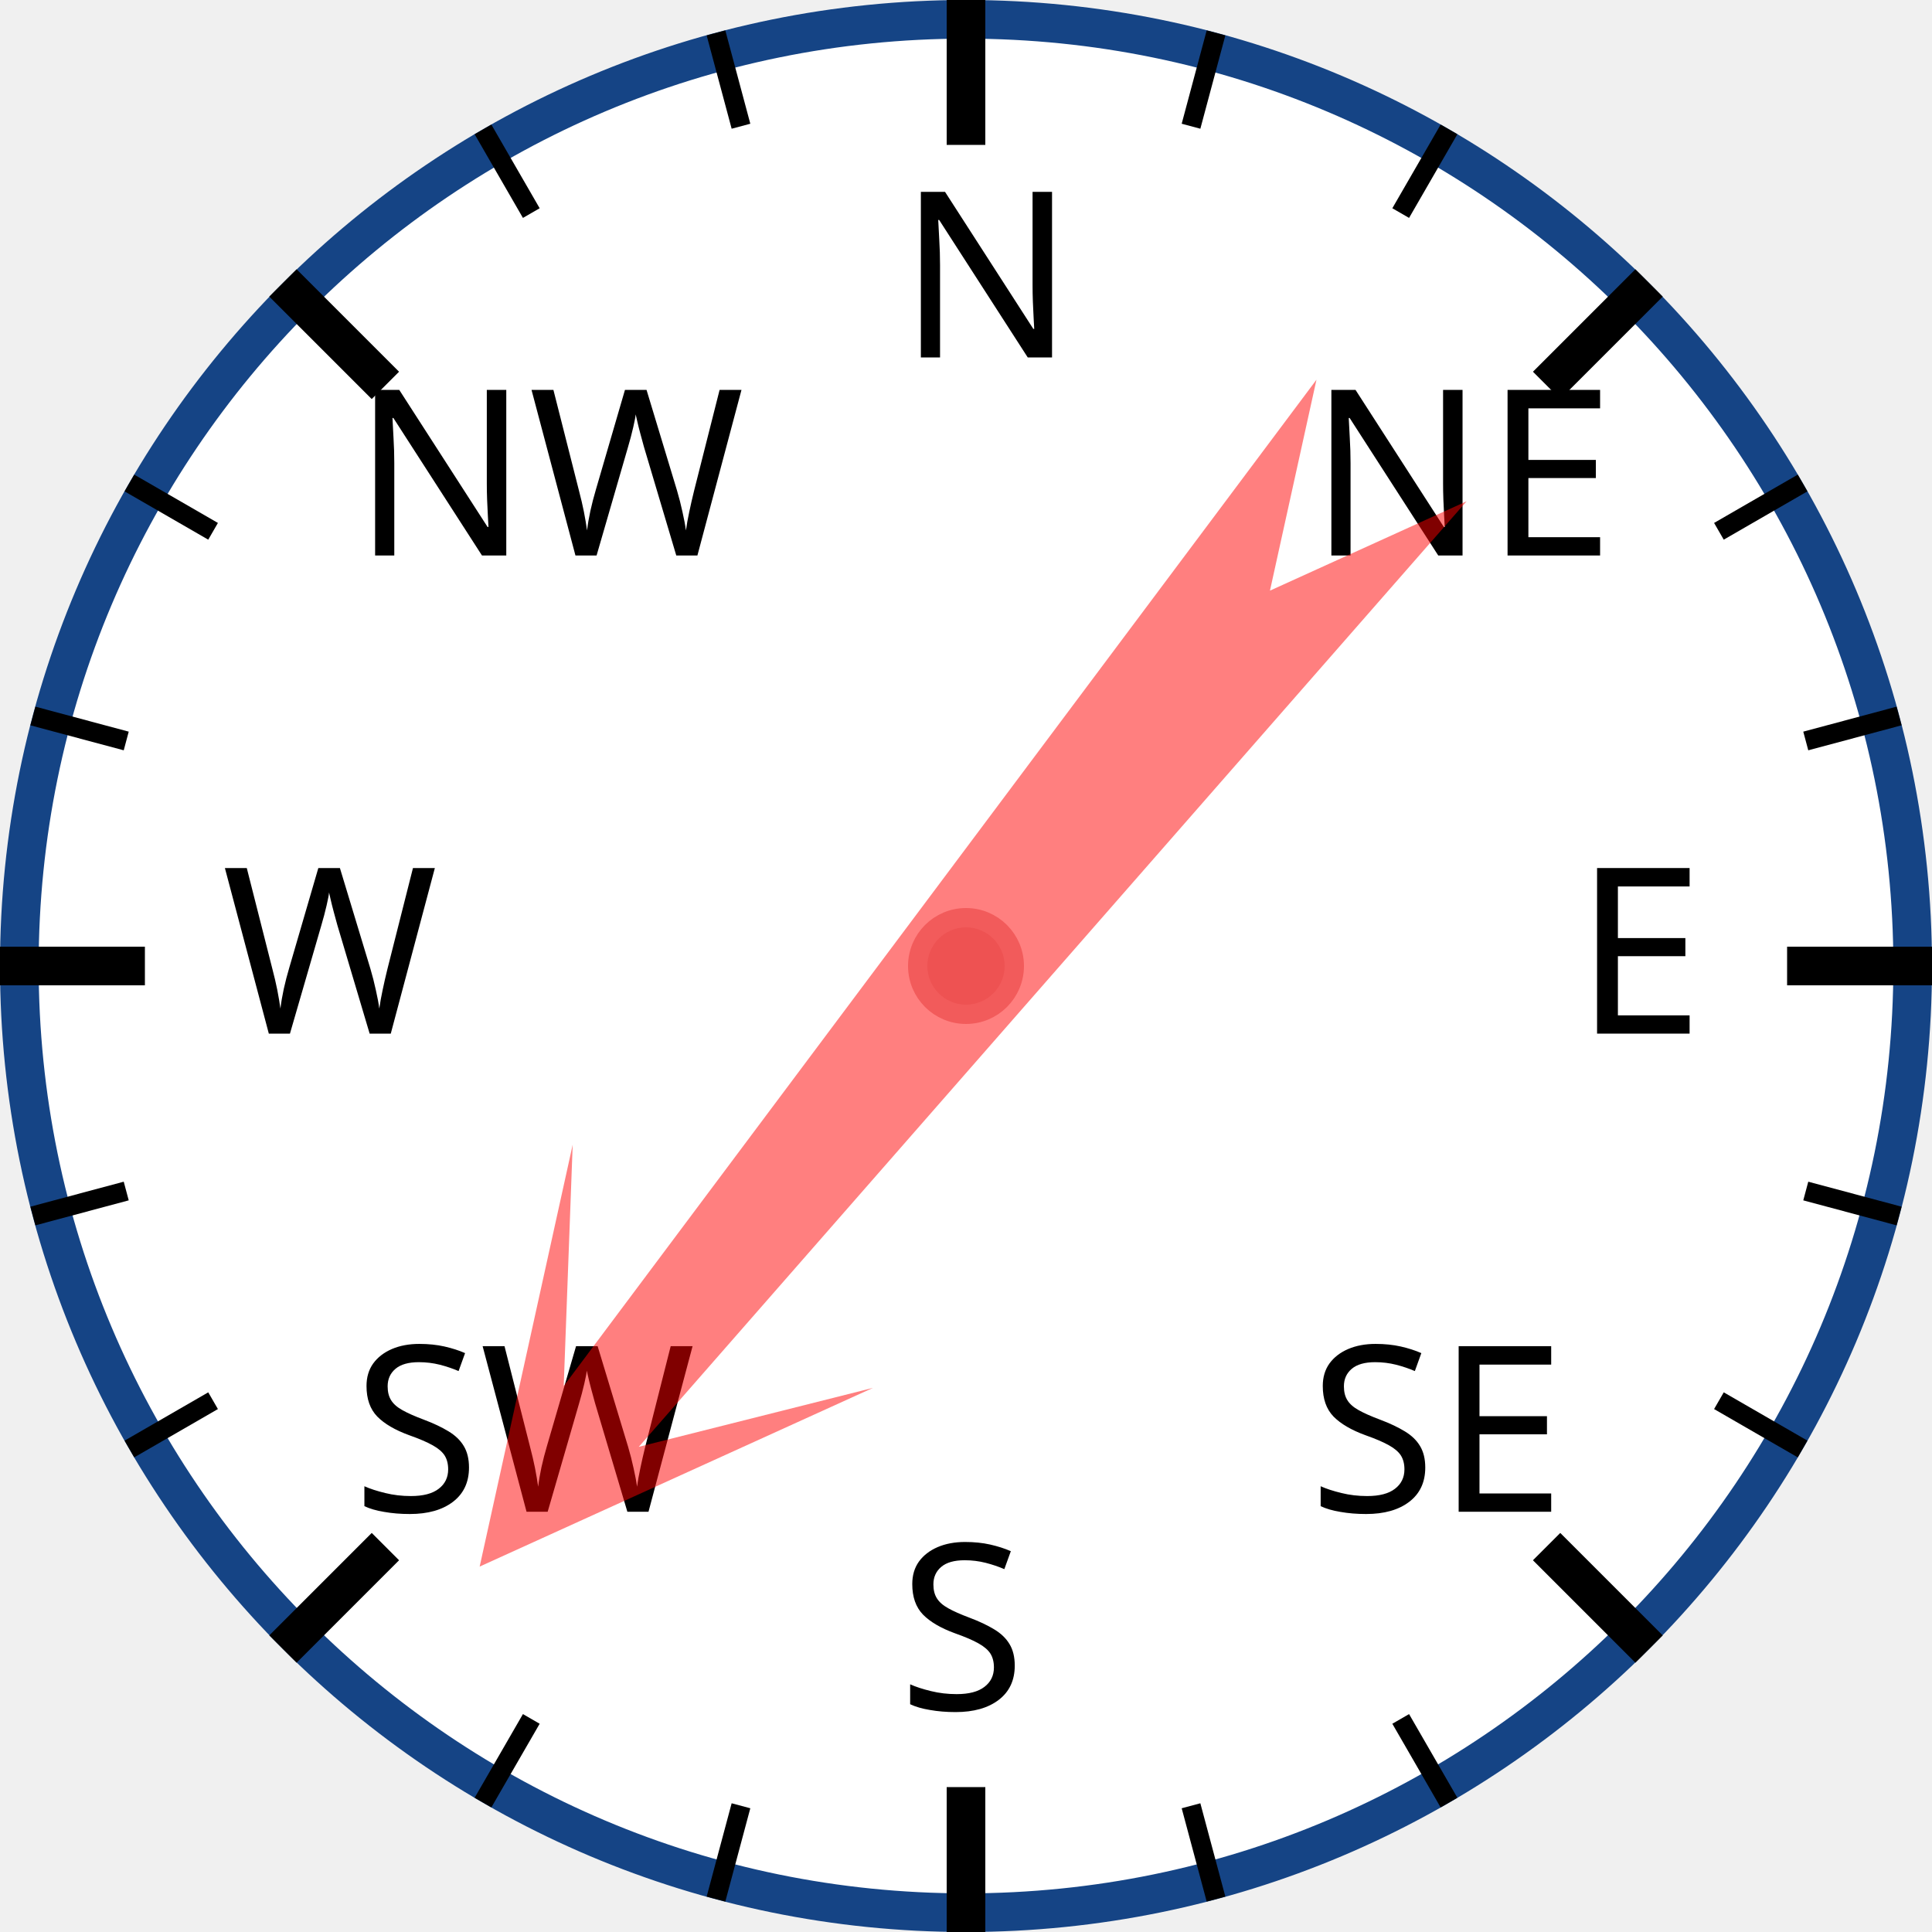
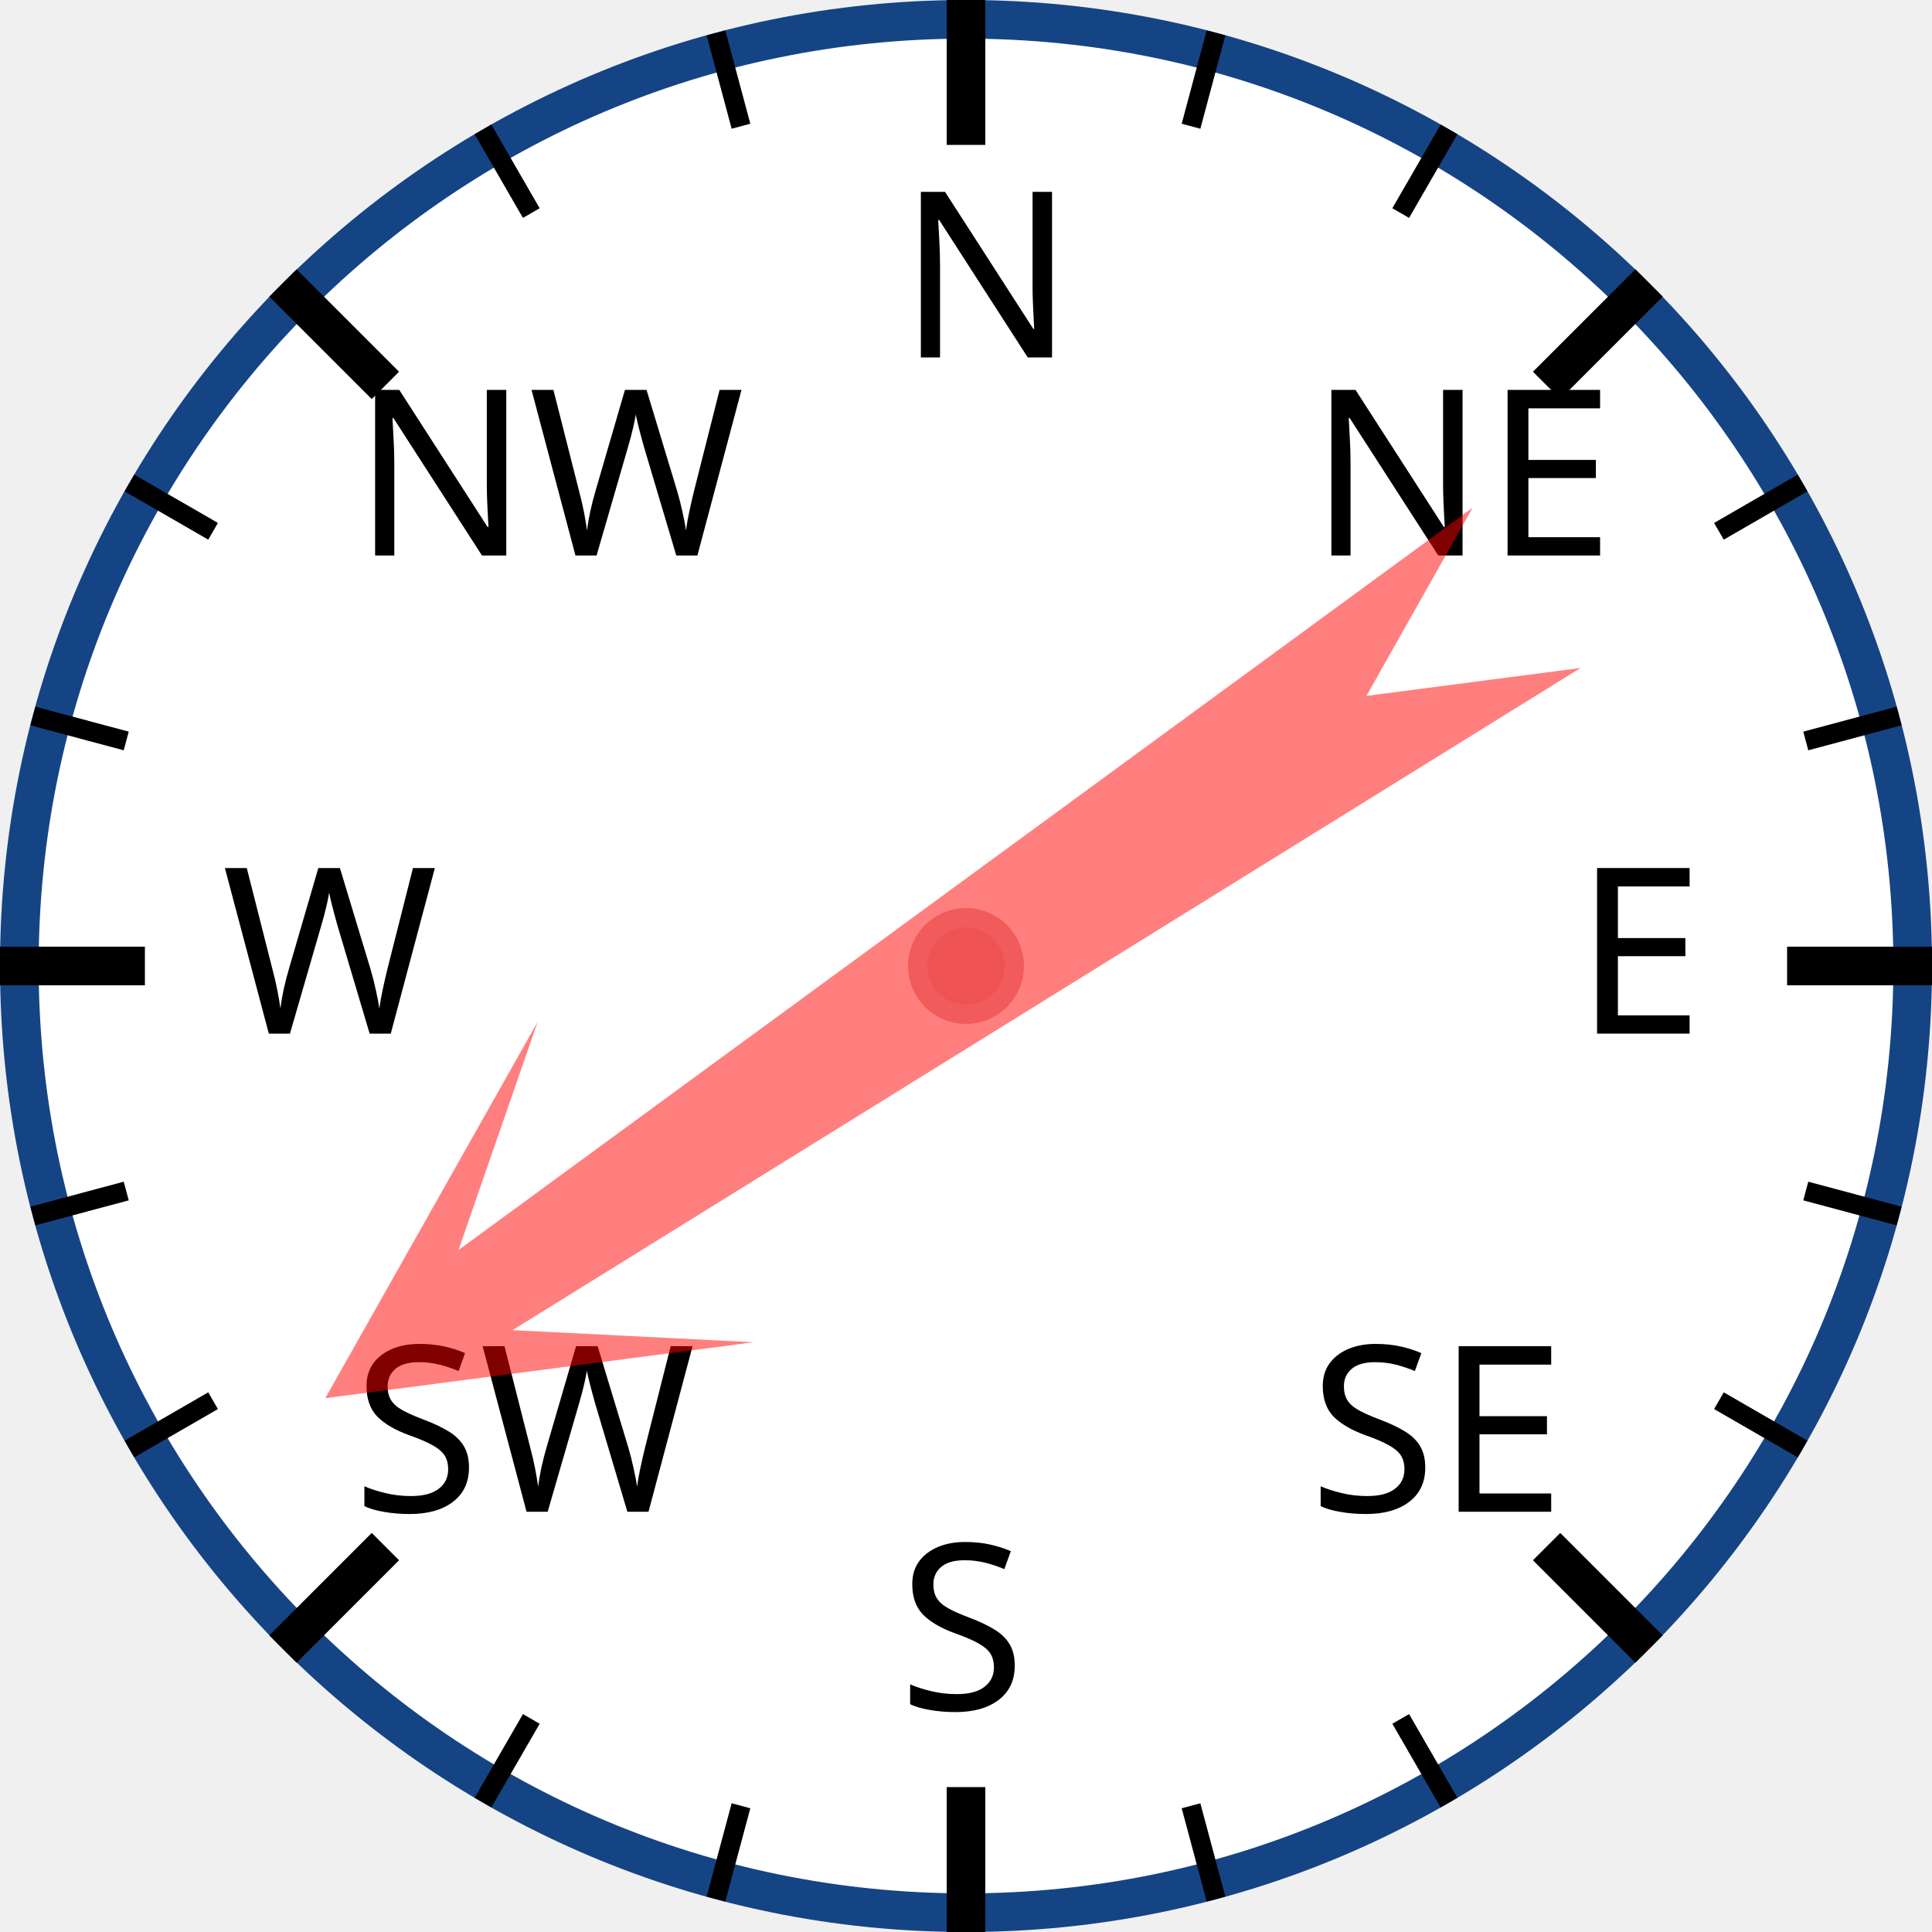
<svg xmlns="http://www.w3.org/2000/svg" width="120px" height="120px" viewBox="0 0 200 200">
  <circle cx="100" cy="100" r="98" style="fill: white; stroke: #154485; stroke-width: 4;" />
  <text x="93.0" y="37.0" style="font-family: sans-serif; font-size: 18pt;">N</text>
  <line x1="100.0" y1="0.0" x2="100.0" y2="15.0" style="stroke: black; stroke-width: 4;" />
  <line x1="74.118" y1="3.407" x2="76.706" y2="13.067" style="stroke: black; stroke-width: 2;" />
  <line x1="50" y1="13.397" x2="55" y2="22.058" style="stroke: black; stroke-width: 2;" />
  <text x="36.503" y="57.503" style="font-family: sans-serif; font-size: 18pt;">NW</text>
  <line x1="29.289" y1="29.289" x2="39.896" y2="39.896" style="stroke: black; stroke-width: 4;" />
  <line x1="13.397" y1="50" x2="22.058" y2="55" style="stroke: black; stroke-width: 2;" />
  <line x1="3.407" y1="74.118" x2="13.067" y2="76.706" style="stroke: black; stroke-width: 2;" />
  <text x="23.0" y="107.0" style="font-family: sans-serif; font-size: 18pt;">W</text>
  <line x1="0.0" y1="100.0" x2="15.0" y2="100.0" style="stroke: black; stroke-width: 4;" />
  <line x1="3.407" y1="125.882" x2="13.067" y2="123.294" style="stroke: black; stroke-width: 2;" />
  <line x1="13.397" y1="150" x2="22.058" y2="145" style="stroke: black; stroke-width: 2;" />
  <text x="36.503" y="156.497" style="font-family: sans-serif; font-size: 18pt;">SW</text>
  <line x1="29.289" y1="170.711" x2="39.896" y2="160.104" style="stroke: black; stroke-width: 4;" />
  <line x1="50" y1="186.603" x2="55" y2="177.942" style="stroke: black; stroke-width: 2;" />
  <line x1="74.118" y1="196.593" x2="76.706" y2="186.933" style="stroke: black; stroke-width: 2;" />
  <text x="93" y="177.0" style="font-family: sans-serif; font-size: 18pt;">S</text>
  <line x1="100" y1="200.0" x2="100" y2="185.0" style="stroke: black; stroke-width: 4;" />
  <line x1="125.882" y1="196.593" x2="123.294" y2="186.933" style="stroke: black; stroke-width: 2;" />
  <line x1="150.0" y1="186.603" x2="145.0" y2="177.942" style="stroke: black; stroke-width: 2;" />
  <text x="135.497" y="156.497" style="font-family: sans-serif; font-size: 18pt;">SE</text>
  <line x1="170.711" y1="170.711" x2="160.104" y2="160.104" style="stroke: black; stroke-width: 4;" />
  <line x1="186.603" y1="150" x2="177.942" y2="145" style="stroke: black; stroke-width: 2;" />
  <line x1="196.593" y1="125.882" x2="186.933" y2="123.294" style="stroke: black; stroke-width: 2;" />
  <text x="163.0" y="107" style="font-family: sans-serif; font-size: 18pt;">E</text>
  <line x1="200.0" y1="100" x2="185.0" y2="100" style="stroke: black; stroke-width: 4;" />
  <line x1="196.593" y1="74.118" x2="186.933" y2="76.706" style="stroke: black; stroke-width: 2;" />
  <line x1="186.603" y1="50" x2="177.942" y2="55" style="stroke: black; stroke-width: 2;" />
  <text x="135.497" y="57.503" style="font-family: sans-serif; font-size: 18pt;">NE</text>
  <line x1="170.711" y1="29.289" x2="160.104" y2="39.896" style="stroke: black; stroke-width: 4;" />
  <line x1="150" y1="13.397" x2="145" y2="22.058" style="stroke: black; stroke-width: 2;" />
  <line x1="125.882" y1="3.407" x2="123.294" y2="13.067" style="stroke: black; stroke-width: 2;" />
-   <polygon points="100 20 120 60 105 40 110 170 100 150 90 170 95 40 80 60" style="fill: red; fill-opacity: 0.5;" transform="rotate(219,100,100)" />
+   <polygon points="100 20 120 60 105 40 110 170 100 150 90 170 95 40 80 60" style="fill: red; fill-opacity: 0.5;" transform="rotate(236,100,100)" />
  <circle cx="100" cy="100" r="5" style="fill: #EE5252; stroke: #F25B5B; stroke-width: 2;" />
</svg>
